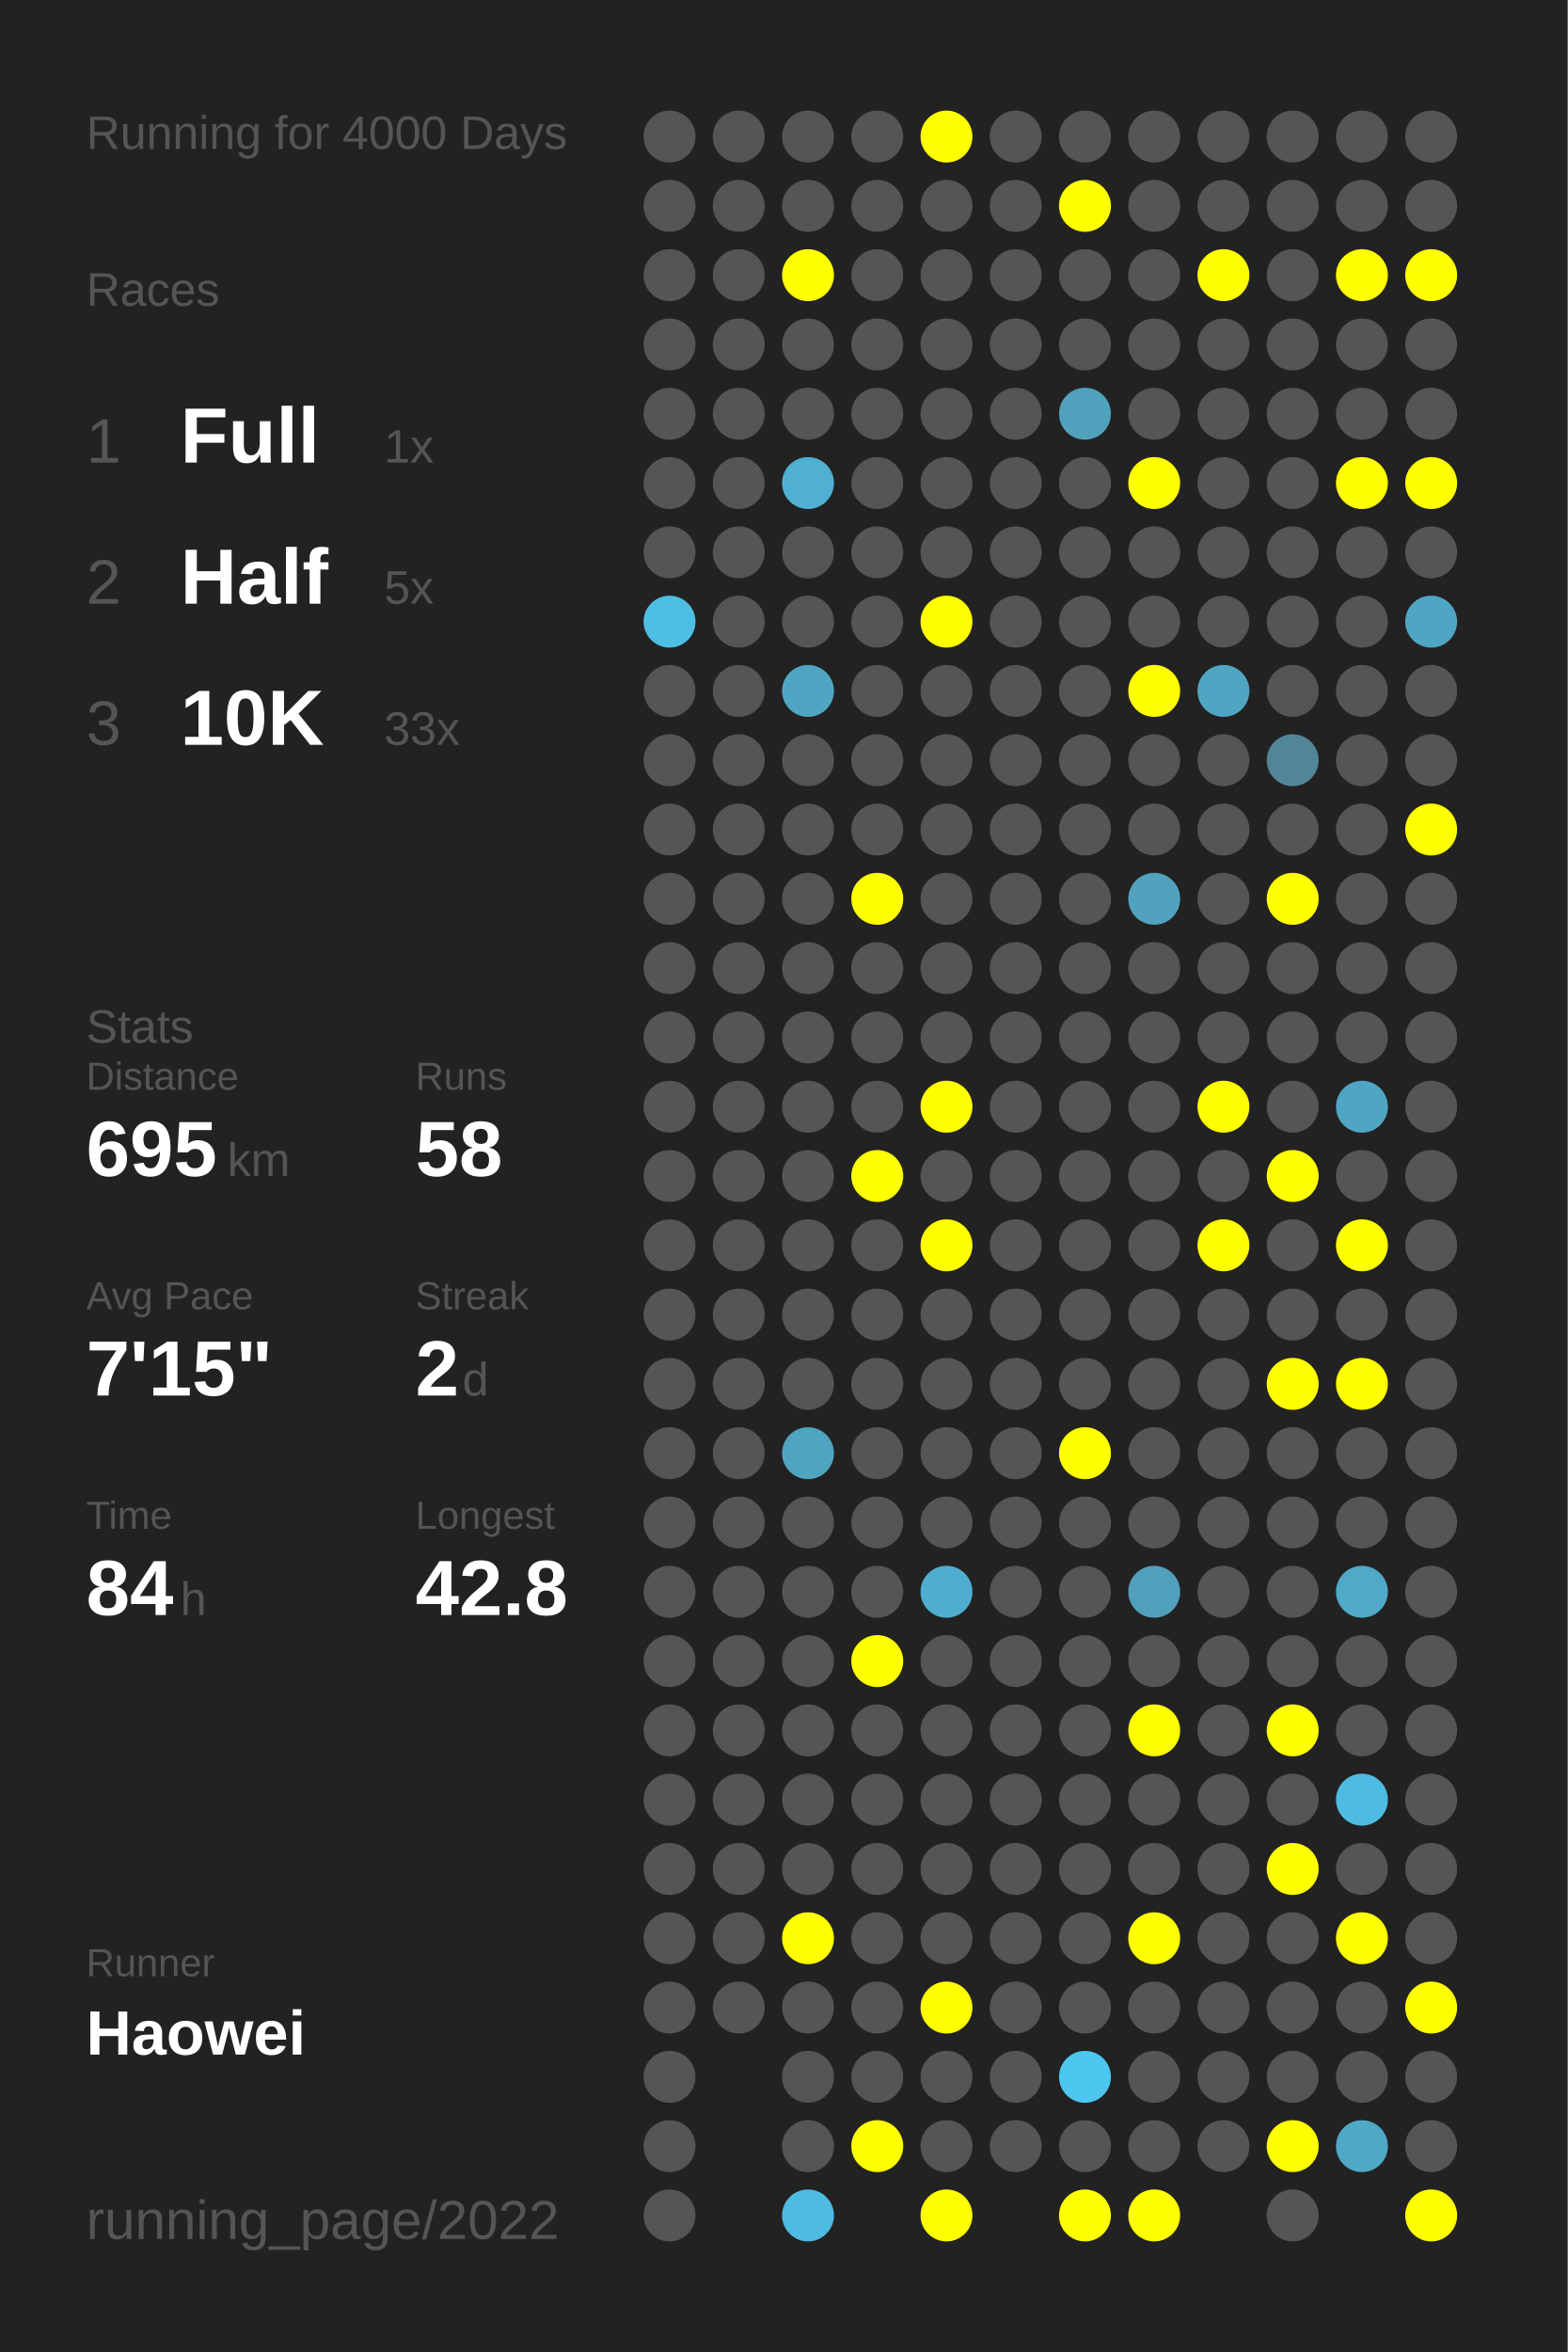
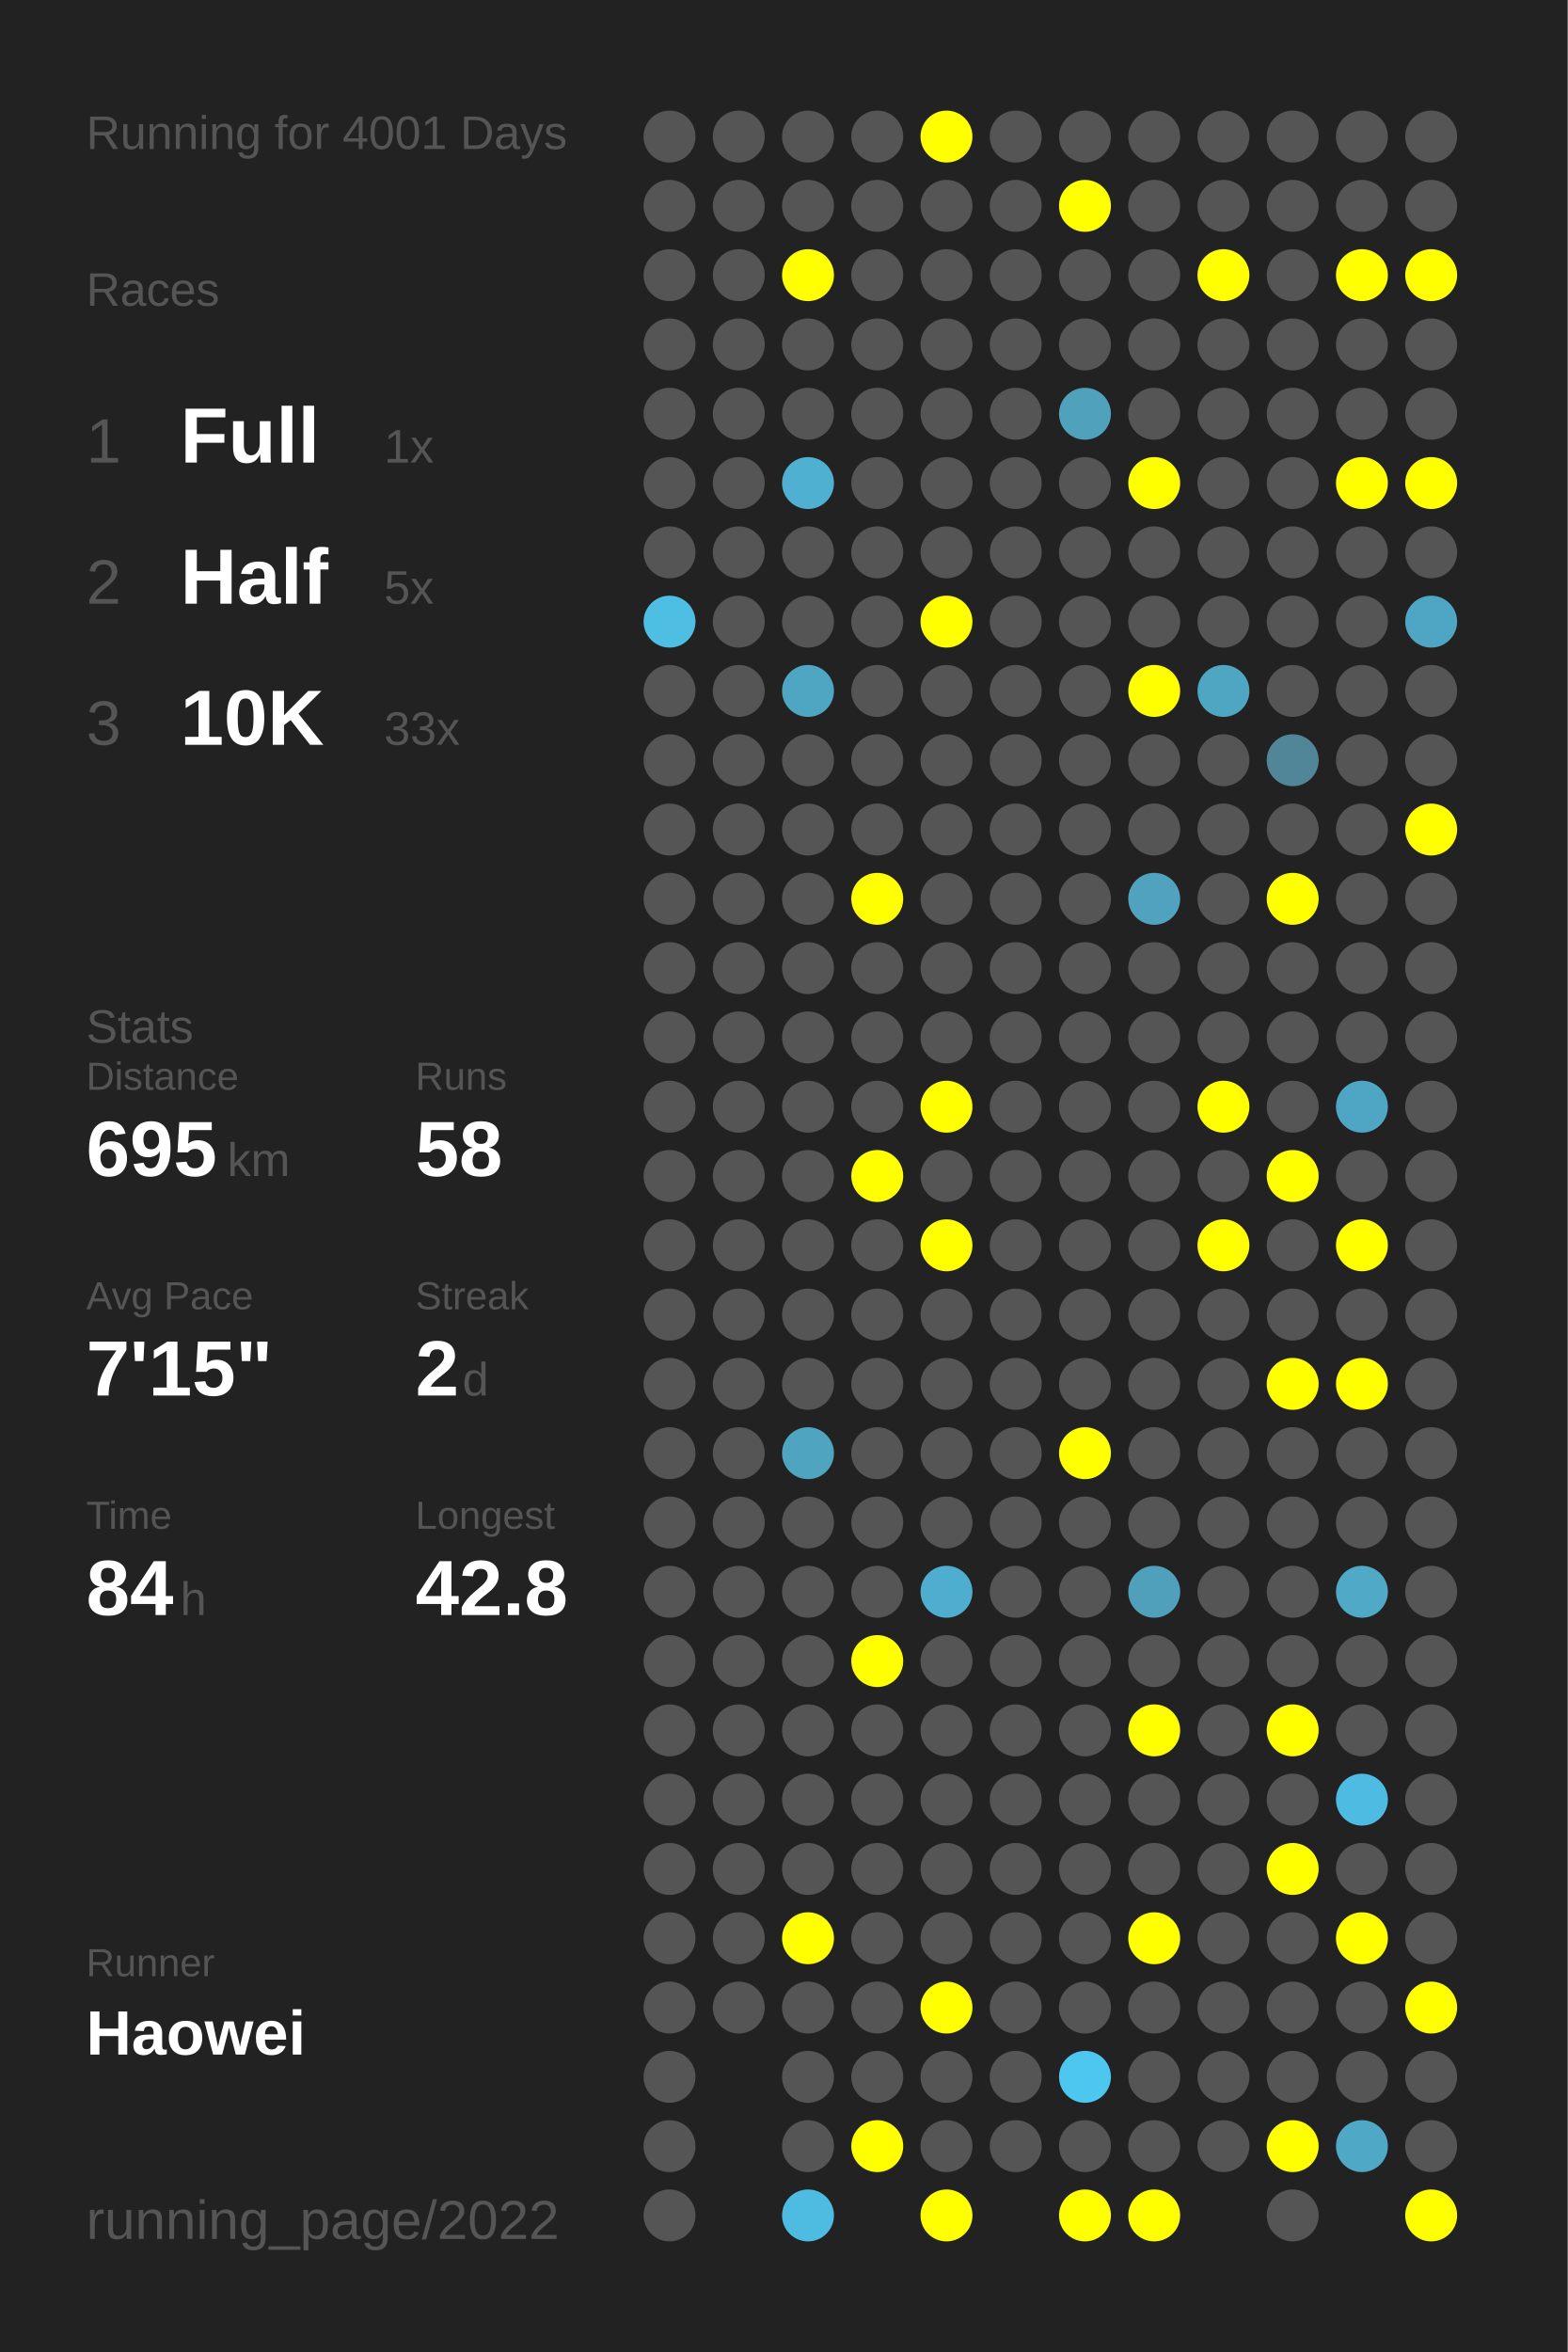
<svg xmlns="http://www.w3.org/2000/svg" baseProfile="full" height="300mm" version="1.1" viewBox="0,0,200,300" width="200mm">
  <defs />
  <rect fill="#222222" height="300" width="200" x="0" y="0" />
-   <text fill="#555555" style="font-size:6px; font-family:Arial;" x="11" y="19">Running for 4000 Days</text>
+   <text fill="#555555" style="font-size:6px; font-family:Arial;" x="11" y="19">Running for 4001 Days</text>
  <text fill="#555555" style="font-size:6px; font-family:Arial;" x="11" y="39">Races</text>
  <text fill="#555555" style="font-size:8px; font-family:Arial;" x="11" y="59">1</text>
  <text fill="#FFFFFF" style="font-size:10px; font-family:Arial; font-weight:bold;" x="23" y="59">Full</text>
  <text fill="#555555" style="font-size:6px; font-family:Arial;" x="49" y="59">1x</text>
  <text fill="#555555" style="font-size:8px; font-family:Arial;" x="11" y="77">2</text>
  <text fill="#FFFFFF" style="font-size:10px; font-family:Arial; font-weight:bold;" x="23" y="77">Half</text>
  <text fill="#555555" style="font-size:6px; font-family:Arial;" x="49" y="77">5x</text>
  <text fill="#555555" style="font-size:8px; font-family:Arial;" x="11" y="95">3</text>
  <text fill="#FFFFFF" style="font-size:10px; font-family:Arial; font-weight:bold;" x="23" y="95">10K</text>
  <text fill="#555555" style="font-size:6px; font-family:Arial;" x="49" y="95">33x</text>
  <text fill="#555555" style="font-size:6px; font-family:Arial;" x="11" y="133">Stats</text>
  <text fill="#555555" style="font-size:5px; font-family:Arial;" x="11" y="139">Distance</text>
  <text fill="#FFFFFF" style="font-size:10px; font-family:Arial; font-weight:bold;" x="11" y="150">695</text>
  <text fill="#555555" style="font-size:6px; font-family:Arial;" x="29" y="150">km</text>
  <text fill="#555555" style="font-size:5px; font-family:Arial;" x="53" y="139">Runs</text>
  <text fill="#FFFFFF" style="font-size:10px; font-family:Arial; font-weight:bold;" x="53" y="150">58</text>
  <text fill="#555555" style="font-size:5px; font-family:Arial;" x="11" y="167">Avg Pace</text>
  <text fill="#FFFFFF" style="font-size:10px; font-family:Arial; font-weight:bold;" x="11" y="178">7'15"</text>
  <text fill="#555555" style="font-size:5px; font-family:Arial;" x="53" y="167">Streak</text>
  <text fill="#FFFFFF" style="font-size:10px; font-family:Arial; font-weight:bold;" x="53" y="178">2</text>
  <text fill="#555555" style="font-size:6px; font-family:Arial;" x="59" y="178">d</text>
  <text fill="#555555" style="font-size:5px; font-family:Arial;" x="11" y="195">Time</text>
  <text fill="#FFFFFF" style="font-size:10px; font-family:Arial; font-weight:bold;" x="11" y="206">84</text>
  <text fill="#555555" style="font-size:6px; font-family:Arial;" x="23" y="206">h</text>
  <text fill="#555555" style="font-size:5px; font-family:Arial;" x="53" y="195">Longest</text>
  <text fill="#FFFFFF" style="font-size:10px; font-family:Arial; font-weight:bold;" x="53" y="206">42.8</text>
  <text fill="#555555" style="font-size:5px; font-family:Arial;" x="11" y="252.065">Runner</text>
  <text fill="#FFFFFF" style="font-size:8px; font-family:Arial; font-weight:bold;" x="11" y="262.065">Haowei</text>
  <text fill="#555555" style="font-size:7px; font-family:Arial;" x="11" y="285.581">running_page/2022</text>
  <circle cx="85.417" cy="17.419" fill="#555555" r="3.312" />
  <circle cx="85.417" cy="26.258" fill="#555555" r="3.312" />
  <circle cx="85.417" cy="35.097" fill="#555555" r="3.312" />
  <circle cx="85.417" cy="43.935" fill="#555555" r="3.312" />
  <circle cx="85.417" cy="52.774" fill="#555555" r="3.312" />
  <circle cx="85.417" cy="61.613" fill="#555555" r="3.312" />
  <circle cx="85.417" cy="70.452" fill="#555555" r="3.312" />
  <circle cx="85.417" cy="79.29" fill="#4ebee3" r="3.312" />
  <circle cx="85.417" cy="88.129" fill="#555555" r="3.312" />
  <circle cx="85.417" cy="96.968" fill="#555555" r="3.312" />
  <circle cx="85.417" cy="105.806" fill="#555555" r="3.312" />
  <circle cx="85.417" cy="114.645" fill="#555555" r="3.312" />
  <circle cx="85.417" cy="123.484" fill="#555555" r="3.312" />
  <circle cx="85.417" cy="132.323" fill="#555555" r="3.312" />
  <circle cx="85.417" cy="141.161" fill="#555555" r="3.312" />
  <circle cx="85.417" cy="150" fill="#555555" r="3.312" />
  <circle cx="85.417" cy="158.839" fill="#555555" r="3.312" />
  <circle cx="85.417" cy="167.677" fill="#555555" r="3.312" />
  <circle cx="85.417" cy="176.516" fill="#555555" r="3.312" />
  <circle cx="85.417" cy="185.355" fill="#555555" r="3.312" />
  <circle cx="85.417" cy="194.194" fill="#555555" r="3.312" />
  <circle cx="85.417" cy="203.032" fill="#555555" r="3.312" />
  <circle cx="85.417" cy="211.871" fill="#555555" r="3.312" />
  <circle cx="85.417" cy="220.71" fill="#555555" r="3.312" />
  <circle cx="85.417" cy="229.548" fill="#555555" r="3.312" />
  <circle cx="85.417" cy="238.387" fill="#555555" r="3.312" />
  <circle cx="85.417" cy="247.226" fill="#555555" r="3.312" />
  <circle cx="85.417" cy="256.065" fill="#555555" r="3.312" />
  <circle cx="85.417" cy="264.903" fill="#555555" r="3.312" />
  <circle cx="85.417" cy="273.742" fill="#555555" r="3.312" />
  <circle cx="85.417" cy="282.581" fill="#555555" r="3.312" />
  <circle cx="94.25" cy="17.419" fill="#555555" r="3.312" />
  <circle cx="94.25" cy="26.258" fill="#555555" r="3.312" />
  <circle cx="94.25" cy="35.097" fill="#555555" r="3.312" />
  <circle cx="94.25" cy="43.935" fill="#555555" r="3.312" />
  <circle cx="94.25" cy="52.774" fill="#555555" r="3.312" />
  <circle cx="94.25" cy="61.613" fill="#555555" r="3.312" />
  <circle cx="94.25" cy="70.452" fill="#555555" r="3.312" />
  <circle cx="94.25" cy="79.29" fill="#555555" r="3.312" />
  <circle cx="94.25" cy="88.129" fill="#555555" r="3.312" />
  <circle cx="94.25" cy="96.968" fill="#555555" r="3.312" />
  <circle cx="94.25" cy="105.806" fill="#555555" r="3.312" />
  <circle cx="94.25" cy="114.645" fill="#555555" r="3.312" />
  <circle cx="94.25" cy="123.484" fill="#555555" r="3.312" />
  <circle cx="94.25" cy="132.323" fill="#555555" r="3.312" />
  <circle cx="94.25" cy="141.161" fill="#555555" r="3.312" />
  <circle cx="94.25" cy="150" fill="#555555" r="3.312" />
  <circle cx="94.25" cy="158.839" fill="#555555" r="3.312" />
  <circle cx="94.25" cy="167.677" fill="#555555" r="3.312" />
  <circle cx="94.25" cy="176.516" fill="#555555" r="3.312" />
  <circle cx="94.25" cy="185.355" fill="#555555" r="3.312" />
  <circle cx="94.25" cy="194.194" fill="#555555" r="3.312" />
  <circle cx="94.25" cy="203.032" fill="#555555" r="3.312" />
  <circle cx="94.25" cy="211.871" fill="#555555" r="3.312" />
  <circle cx="94.25" cy="220.71" fill="#555555" r="3.312" />
  <circle cx="94.25" cy="229.548" fill="#555555" r="3.312" />
  <circle cx="94.25" cy="238.387" fill="#555555" r="3.312" />
  <circle cx="94.25" cy="247.226" fill="#555555" r="3.312" />
  <circle cx="94.25" cy="256.065" fill="#555555" r="3.312" />
  <circle cx="103.083" cy="17.419" fill="#555555" r="3.312" />
  <circle cx="103.083" cy="26.258" fill="#555555" r="3.312" />
  <circle cx="103.083" cy="35.097" fill="#FFFF00" r="3.312" />
  <circle cx="103.083" cy="43.935" fill="#555555" r="3.312" />
  <circle cx="103.083" cy="52.774" fill="#555555" r="3.312" />
  <circle cx="103.083" cy="61.613" fill="#4fb0d1" r="3.312" />
  <circle cx="103.083" cy="70.452" fill="#555555" r="3.312" />
  <circle cx="103.083" cy="79.29" fill="#555555" r="3.312" />
  <circle cx="103.083" cy="88.129" fill="#4fa6c3" r="3.312" />
  <circle cx="103.083" cy="96.968" fill="#555555" r="3.312" />
  <circle cx="103.083" cy="105.806" fill="#555555" r="3.312" />
  <circle cx="103.083" cy="114.645" fill="#555555" r="3.312" />
  <circle cx="103.083" cy="123.484" fill="#555555" r="3.312" />
  <circle cx="103.083" cy="132.323" fill="#555555" r="3.312" />
  <circle cx="103.083" cy="141.161" fill="#555555" r="3.312" />
  <circle cx="103.083" cy="150" fill="#555555" r="3.312" />
  <circle cx="103.083" cy="158.839" fill="#555555" r="3.312" />
  <circle cx="103.083" cy="167.677" fill="#555555" r="3.312" />
  <circle cx="103.083" cy="176.516" fill="#555555" r="3.312" />
  <circle cx="103.083" cy="185.355" fill="#4fa4c0" r="3.312" />
  <circle cx="103.083" cy="194.194" fill="#555555" r="3.312" />
  <circle cx="103.083" cy="203.032" fill="#555555" r="3.312" />
  <circle cx="103.083" cy="211.871" fill="#555555" r="3.312" />
  <circle cx="103.083" cy="220.71" fill="#555555" r="3.312" />
  <circle cx="103.083" cy="229.548" fill="#555555" r="3.312" />
  <circle cx="103.083" cy="238.387" fill="#555555" r="3.312" />
  <circle cx="103.083" cy="247.226" fill="#FFFF00" r="3.312" />
  <circle cx="103.083" cy="256.065" fill="#555555" r="3.312" />
  <circle cx="103.083" cy="264.903" fill="#555555" r="3.312" />
  <circle cx="103.083" cy="273.742" fill="#555555" r="3.312" />
  <circle cx="103.083" cy="282.581" fill="#4ebbe0" r="3.312" />
  <circle cx="111.917" cy="17.419" fill="#555555" r="3.312" />
  <circle cx="111.917" cy="26.258" fill="#555555" r="3.312" />
  <circle cx="111.917" cy="35.097" fill="#555555" r="3.312" />
  <circle cx="111.917" cy="43.935" fill="#555555" r="3.312" />
  <circle cx="111.917" cy="52.774" fill="#555555" r="3.312" />
  <circle cx="111.917" cy="61.613" fill="#555555" r="3.312" />
  <circle cx="111.917" cy="70.452" fill="#555555" r="3.312" />
  <circle cx="111.917" cy="79.29" fill="#555555" r="3.312" />
  <circle cx="111.917" cy="88.129" fill="#555555" r="3.312" />
  <circle cx="111.917" cy="96.968" fill="#555555" r="3.312" />
  <circle cx="111.917" cy="105.806" fill="#555555" r="3.312" />
  <circle cx="111.917" cy="114.645" fill="#FFFF00" r="3.312" />
  <circle cx="111.917" cy="123.484" fill="#555555" r="3.312" />
  <circle cx="111.917" cy="132.323" fill="#555555" r="3.312" />
  <circle cx="111.917" cy="141.161" fill="#555555" r="3.312" />
  <circle cx="111.917" cy="150" fill="#FFFF00" r="3.312" />
  <circle cx="111.917" cy="158.839" fill="#555555" r="3.312" />
  <circle cx="111.917" cy="167.677" fill="#555555" r="3.312" />
  <circle cx="111.917" cy="176.516" fill="#555555" r="3.312" />
  <circle cx="111.917" cy="185.355" fill="#555555" r="3.312" />
  <circle cx="111.917" cy="194.194" fill="#555555" r="3.312" />
  <circle cx="111.917" cy="203.032" fill="#555555" r="3.312" />
  <circle cx="111.917" cy="211.871" fill="#FFFF00" r="3.312" />
  <circle cx="111.917" cy="220.71" fill="#555555" r="3.312" />
  <circle cx="111.917" cy="229.548" fill="#555555" r="3.312" />
  <circle cx="111.917" cy="238.387" fill="#555555" r="3.312" />
  <circle cx="111.917" cy="247.226" fill="#555555" r="3.312" />
  <circle cx="111.917" cy="256.065" fill="#555555" r="3.312" />
  <circle cx="111.917" cy="264.903" fill="#555555" r="3.312" />
  <circle cx="111.917" cy="273.742" fill="#FFFF00" r="3.312" />
  <circle cx="120.75" cy="17.419" fill="#FFFF00" r="3.312" />
  <circle cx="120.75" cy="26.258" fill="#555555" r="3.312" />
  <circle cx="120.75" cy="35.097" fill="#555555" r="3.312" />
  <circle cx="120.75" cy="43.935" fill="#555555" r="3.312" />
  <circle cx="120.75" cy="52.774" fill="#555555" r="3.312" />
  <circle cx="120.75" cy="61.613" fill="#555555" r="3.312" />
  <circle cx="120.75" cy="70.452" fill="#555555" r="3.312" />
  <circle cx="120.75" cy="79.29" fill="#FFFF00" r="3.312" />
  <circle cx="120.75" cy="88.129" fill="#555555" r="3.312" />
  <circle cx="120.75" cy="96.968" fill="#555555" r="3.312" />
  <circle cx="120.75" cy="105.806" fill="#555555" r="3.312" />
  <circle cx="120.75" cy="114.645" fill="#555555" r="3.312" />
  <circle cx="120.75" cy="123.484" fill="#555555" r="3.312" />
  <circle cx="120.75" cy="132.323" fill="#555555" r="3.312" />
  <circle cx="120.75" cy="141.161" fill="#FFFF00" r="3.312" />
  <circle cx="120.75" cy="150" fill="#555555" r="3.312" />
  <circle cx="120.75" cy="158.839" fill="#FFFF00" r="3.312" />
  <circle cx="120.75" cy="167.677" fill="#555555" r="3.312" />
  <circle cx="120.75" cy="176.516" fill="#555555" r="3.312" />
  <circle cx="120.75" cy="185.355" fill="#555555" r="3.312" />
  <circle cx="120.75" cy="194.194" fill="#555555" r="3.312" />
  <circle cx="120.75" cy="203.032" fill="#4faecf" r="3.312" />
  <circle cx="120.75" cy="211.871" fill="#555555" r="3.312" />
  <circle cx="120.75" cy="220.71" fill="#555555" r="3.312" />
  <circle cx="120.75" cy="229.548" fill="#555555" r="3.312" />
  <circle cx="120.75" cy="238.387" fill="#555555" r="3.312" />
  <circle cx="120.75" cy="247.226" fill="#555555" r="3.312" />
  <circle cx="120.75" cy="256.065" fill="#FFFF00" r="3.312" />
  <circle cx="120.75" cy="264.903" fill="#555555" r="3.312" />
  <circle cx="120.75" cy="273.742" fill="#555555" r="3.312" />
  <circle cx="120.75" cy="282.581" fill="#FFFF00" r="3.312" />
  <circle cx="129.583" cy="17.419" fill="#555555" r="3.312" />
  <circle cx="129.583" cy="26.258" fill="#555555" r="3.312" />
  <circle cx="129.583" cy="35.097" fill="#555555" r="3.312" />
  <circle cx="129.583" cy="43.935" fill="#555555" r="3.312" />
  <circle cx="129.583" cy="52.774" fill="#555555" r="3.312" />
  <circle cx="129.583" cy="61.613" fill="#555555" r="3.312" />
  <circle cx="129.583" cy="70.452" fill="#555555" r="3.312" />
  <circle cx="129.583" cy="79.29" fill="#555555" r="3.312" />
  <circle cx="129.583" cy="88.129" fill="#555555" r="3.312" />
  <circle cx="129.583" cy="96.968" fill="#555555" r="3.312" />
  <circle cx="129.583" cy="105.806" fill="#555555" r="3.312" />
  <circle cx="129.583" cy="114.645" fill="#555555" r="3.312" />
  <circle cx="129.583" cy="123.484" fill="#555555" r="3.312" />
  <circle cx="129.583" cy="132.323" fill="#555555" r="3.312" />
  <circle cx="129.583" cy="141.161" fill="#555555" r="3.312" />
  <circle cx="129.583" cy="150" fill="#555555" r="3.312" />
  <circle cx="129.583" cy="158.839" fill="#555555" r="3.312" />
  <circle cx="129.583" cy="167.677" fill="#555555" r="3.312" />
  <circle cx="129.583" cy="176.516" fill="#555555" r="3.312" />
  <circle cx="129.583" cy="185.355" fill="#555555" r="3.312" />
  <circle cx="129.583" cy="194.194" fill="#555555" r="3.312" />
  <circle cx="129.583" cy="203.032" fill="#555555" r="3.312" />
  <circle cx="129.583" cy="211.871" fill="#555555" r="3.312" />
  <circle cx="129.583" cy="220.71" fill="#555555" r="3.312" />
  <circle cx="129.583" cy="229.548" fill="#555555" r="3.312" />
  <circle cx="129.583" cy="238.387" fill="#555555" r="3.312" />
  <circle cx="129.583" cy="247.226" fill="#555555" r="3.312" />
  <circle cx="129.583" cy="256.065" fill="#555555" r="3.312" />
  <circle cx="129.583" cy="264.903" fill="#555555" r="3.312" />
  <circle cx="129.583" cy="273.742" fill="#555555" r="3.312" />
  <circle cx="138.417" cy="17.419" fill="#555555" r="3.312" />
  <circle cx="138.417" cy="26.258" fill="#FFFF00" r="3.312" />
  <circle cx="138.417" cy="35.097" fill="#555555" r="3.312" />
  <circle cx="138.417" cy="43.935" fill="#555555" r="3.312" />
  <circle cx="138.417" cy="52.774" fill="#50a1bc" r="3.312" />
  <circle cx="138.417" cy="61.613" fill="#555555" r="3.312" />
  <circle cx="138.417" cy="70.452" fill="#555555" r="3.312" />
  <circle cx="138.417" cy="79.29" fill="#555555" r="3.312" />
  <circle cx="138.417" cy="88.129" fill="#555555" r="3.312" />
  <circle cx="138.417" cy="96.968" fill="#555555" r="3.312" />
  <circle cx="138.417" cy="105.806" fill="#555555" r="3.312" />
  <circle cx="138.417" cy="114.645" fill="#555555" r="3.312" />
  <circle cx="138.417" cy="123.484" fill="#555555" r="3.312" />
  <circle cx="138.417" cy="132.323" fill="#555555" r="3.312" />
  <circle cx="138.417" cy="141.161" fill="#555555" r="3.312" />
  <circle cx="138.417" cy="150" fill="#555555" r="3.312" />
  <circle cx="138.417" cy="158.839" fill="#555555" r="3.312" />
  <circle cx="138.417" cy="167.677" fill="#555555" r="3.312" />
  <circle cx="138.417" cy="176.516" fill="#555555" r="3.312" />
  <circle cx="138.417" cy="185.355" fill="#FFFF00" r="3.312" />
  <circle cx="138.417" cy="194.194" fill="#555555" r="3.312" />
  <circle cx="138.417" cy="203.032" fill="#555555" r="3.312" />
  <circle cx="138.417" cy="211.871" fill="#555555" r="3.312" />
  <circle cx="138.417" cy="220.71" fill="#555555" r="3.312" />
  <circle cx="138.417" cy="229.548" fill="#555555" r="3.312" />
  <circle cx="138.417" cy="238.387" fill="#555555" r="3.312" />
  <circle cx="138.417" cy="247.226" fill="#555555" r="3.312" />
  <circle cx="138.417" cy="256.065" fill="#555555" r="3.312" />
  <circle cx="138.417" cy="264.903" fill="#4dc7f0" r="3.312" />
  <circle cx="138.417" cy="273.742" fill="#555555" r="3.312" />
  <circle cx="138.417" cy="282.581" fill="#FFFF00" r="3.312" />
  <circle cx="147.25" cy="17.419" fill="#555555" r="3.312" />
  <circle cx="147.25" cy="26.258" fill="#555555" r="3.312" />
  <circle cx="147.25" cy="35.097" fill="#555555" r="3.312" />
  <circle cx="147.25" cy="43.935" fill="#555555" r="3.312" />
  <circle cx="147.25" cy="52.774" fill="#555555" r="3.312" />
  <circle cx="147.25" cy="61.613" fill="#FFFF00" r="3.312" />
  <circle cx="147.25" cy="70.452" fill="#555555" r="3.312" />
  <circle cx="147.25" cy="79.29" fill="#555555" r="3.312" />
  <circle cx="147.25" cy="88.129" fill="#FFFF00" r="3.312" />
  <circle cx="147.25" cy="96.968" fill="#555555" r="3.312" />
  <circle cx="147.25" cy="105.806" fill="#555555" r="3.312" />
  <circle cx="147.25" cy="114.645" fill="#50a2be" r="3.312" />
  <circle cx="147.25" cy="123.484" fill="#555555" r="3.312" />
  <circle cx="147.25" cy="132.323" fill="#555555" r="3.312" />
  <circle cx="147.25" cy="141.161" fill="#555555" r="3.312" />
  <circle cx="147.25" cy="150" fill="#555555" r="3.312" />
  <circle cx="147.25" cy="158.839" fill="#555555" r="3.312" />
  <circle cx="147.25" cy="167.677" fill="#555555" r="3.312" />
  <circle cx="147.25" cy="176.516" fill="#555555" r="3.312" />
  <circle cx="147.25" cy="185.355" fill="#555555" r="3.312" />
  <circle cx="147.25" cy="194.194" fill="#555555" r="3.312" />
  <circle cx="147.25" cy="203.032" fill="#50a0bb" r="3.312" />
  <circle cx="147.25" cy="211.871" fill="#555555" r="3.312" />
  <circle cx="147.25" cy="220.71" fill="#FFFF00" r="3.312" />
  <circle cx="147.25" cy="229.548" fill="#555555" r="3.312" />
  <circle cx="147.25" cy="238.387" fill="#555555" r="3.312" />
  <circle cx="147.25" cy="247.226" fill="#FFFF00" r="3.312" />
  <circle cx="147.25" cy="256.065" fill="#555555" r="3.312" />
  <circle cx="147.25" cy="264.903" fill="#555555" r="3.312" />
  <circle cx="147.25" cy="273.742" fill="#555555" r="3.312" />
  <circle cx="147.25" cy="282.581" fill="#FFFF00" r="3.312" />
  <circle cx="156.083" cy="17.419" fill="#555555" r="3.312" />
  <circle cx="156.083" cy="26.258" fill="#555555" r="3.312" />
  <circle cx="156.083" cy="35.097" fill="#FFFF00" r="3.312" />
  <circle cx="156.083" cy="43.935" fill="#555555" r="3.312" />
  <circle cx="156.083" cy="52.774" fill="#555555" r="3.312" />
  <circle cx="156.083" cy="61.613" fill="#555555" r="3.312" />
  <circle cx="156.083" cy="70.452" fill="#555555" r="3.312" />
  <circle cx="156.083" cy="79.29" fill="#555555" r="3.312" />
  <circle cx="156.083" cy="88.129" fill="#4fa6c3" r="3.312" />
  <circle cx="156.083" cy="96.968" fill="#555555" r="3.312" />
  <circle cx="156.083" cy="105.806" fill="#555555" r="3.312" />
  <circle cx="156.083" cy="114.645" fill="#555555" r="3.312" />
  <circle cx="156.083" cy="123.484" fill="#555555" r="3.312" />
  <circle cx="156.083" cy="132.323" fill="#555555" r="3.312" />
  <circle cx="156.083" cy="141.161" fill="#FFFF00" r="3.312" />
  <circle cx="156.083" cy="150" fill="#555555" r="3.312" />
  <circle cx="156.083" cy="158.839" fill="#FFFF00" r="3.312" />
  <circle cx="156.083" cy="167.677" fill="#555555" r="3.312" />
  <circle cx="156.083" cy="176.516" fill="#555555" r="3.312" />
  <circle cx="156.083" cy="185.355" fill="#555555" r="3.312" />
  <circle cx="156.083" cy="194.194" fill="#555555" r="3.312" />
  <circle cx="156.083" cy="203.032" fill="#555555" r="3.312" />
  <circle cx="156.083" cy="211.871" fill="#555555" r="3.312" />
  <circle cx="156.083" cy="220.71" fill="#555555" r="3.312" />
  <circle cx="156.083" cy="229.548" fill="#555555" r="3.312" />
  <circle cx="156.083" cy="238.387" fill="#555555" r="3.312" />
  <circle cx="156.083" cy="247.226" fill="#555555" r="3.312" />
  <circle cx="156.083" cy="256.065" fill="#555555" r="3.312" />
  <circle cx="156.083" cy="264.903" fill="#555555" r="3.312" />
  <circle cx="156.083" cy="273.742" fill="#555555" r="3.312" />
  <circle cx="164.917" cy="17.419" fill="#555555" r="3.312" />
  <circle cx="164.917" cy="26.258" fill="#555555" r="3.312" />
  <circle cx="164.917" cy="35.097" fill="#555555" r="3.312" />
  <circle cx="164.917" cy="43.935" fill="#555555" r="3.312" />
  <circle cx="164.917" cy="52.774" fill="#555555" r="3.312" />
  <circle cx="164.917" cy="61.613" fill="#555555" r="3.312" />
  <circle cx="164.917" cy="70.452" fill="#555555" r="3.312" />
  <circle cx="164.917" cy="79.29" fill="#555555" r="3.312" />
  <circle cx="164.917" cy="88.129" fill="#555555" r="3.312" />
  <circle cx="164.917" cy="96.968" fill="#518698" r="3.312" />
  <circle cx="164.917" cy="105.806" fill="#555555" r="3.312" />
  <circle cx="164.917" cy="114.645" fill="#FFFF00" r="3.312" />
  <circle cx="164.917" cy="123.484" fill="#555555" r="3.312" />
  <circle cx="164.917" cy="132.323" fill="#555555" r="3.312" />
  <circle cx="164.917" cy="141.161" fill="#555555" r="3.312" />
  <circle cx="164.917" cy="150" fill="#FFFF00" r="3.312" />
  <circle cx="164.917" cy="158.839" fill="#555555" r="3.312" />
  <circle cx="164.917" cy="167.677" fill="#555555" r="3.312" />
  <circle cx="164.917" cy="176.516" fill="#FFFF00" r="3.312" />
  <circle cx="164.917" cy="185.355" fill="#555555" r="3.312" />
  <circle cx="164.917" cy="194.194" fill="#555555" r="3.312" />
  <circle cx="164.917" cy="203.032" fill="#555555" r="3.312" />
  <circle cx="164.917" cy="211.871" fill="#555555" r="3.312" />
  <circle cx="164.917" cy="220.71" fill="#FFFF00" r="3.312" />
  <circle cx="164.917" cy="229.548" fill="#555555" r="3.312" />
  <circle cx="164.917" cy="238.387" fill="#FFFF00" r="3.312" />
  <circle cx="164.917" cy="247.226" fill="#555555" r="3.312" />
  <circle cx="164.917" cy="256.065" fill="#555555" r="3.312" />
  <circle cx="164.917" cy="264.903" fill="#555555" r="3.312" />
  <circle cx="164.917" cy="273.742" fill="#FFFF00" r="3.312" />
  <circle cx="164.917" cy="282.581" fill="#555555" r="3.312" />
  <circle cx="173.75" cy="17.419" fill="#555555" r="3.312" />
  <circle cx="173.75" cy="26.258" fill="#555555" r="3.312" />
  <circle cx="173.75" cy="35.097" fill="#FFFF00" r="3.312" />
  <circle cx="173.75" cy="43.935" fill="#555555" r="3.312" />
  <circle cx="173.75" cy="52.774" fill="#555555" r="3.312" />
  <circle cx="173.75" cy="61.613" fill="#FFFF00" r="3.312" />
  <circle cx="173.75" cy="70.452" fill="#555555" r="3.312" />
  <circle cx="173.75" cy="79.29" fill="#555555" r="3.312" />
  <circle cx="173.75" cy="88.129" fill="#555555" r="3.312" />
  <circle cx="173.75" cy="96.968" fill="#555555" r="3.312" />
  <circle cx="173.75" cy="105.806" fill="#555555" r="3.312" />
  <circle cx="173.75" cy="114.645" fill="#555555" r="3.312" />
  <circle cx="173.75" cy="123.484" fill="#555555" r="3.312" />
  <circle cx="173.75" cy="132.323" fill="#555555" r="3.312" />
  <circle cx="173.75" cy="141.161" fill="#4fa6c4" r="3.312" />
  <circle cx="173.75" cy="150" fill="#555555" r="3.312" />
  <circle cx="173.75" cy="158.839" fill="#FFFF00" r="3.312" />
  <circle cx="173.75" cy="167.677" fill="#555555" r="3.312" />
  <circle cx="173.75" cy="176.516" fill="#FFFF00" r="3.312" />
  <circle cx="173.75" cy="185.355" fill="#555555" r="3.312" />
  <circle cx="173.75" cy="194.194" fill="#555555" r="3.312" />
  <circle cx="173.75" cy="203.032" fill="#4fa9c7" r="3.312" />
  <circle cx="173.75" cy="211.871" fill="#555555" r="3.312" />
  <circle cx="173.75" cy="220.71" fill="#555555" r="3.312" />
  <circle cx="173.75" cy="229.548" fill="#4ebce2" r="3.312" />
  <circle cx="173.75" cy="238.387" fill="#555555" r="3.312" />
  <circle cx="173.75" cy="247.226" fill="#FFFF00" r="3.312" />
  <circle cx="173.75" cy="256.065" fill="#555555" r="3.312" />
  <circle cx="173.75" cy="264.903" fill="#555555" r="3.312" />
  <circle cx="173.75" cy="273.742" fill="#4fa8c6" r="3.312" />
  <circle cx="182.583" cy="17.419" fill="#555555" r="3.312" />
  <circle cx="182.583" cy="26.258" fill="#555555" r="3.312" />
  <circle cx="182.583" cy="35.097" fill="#FFFF00" r="3.312" />
  <circle cx="182.583" cy="43.935" fill="#555555" r="3.312" />
  <circle cx="182.583" cy="52.774" fill="#555555" r="3.312" />
  <circle cx="182.583" cy="61.613" fill="#FFFF00" r="3.312" />
  <circle cx="182.583" cy="70.452" fill="#555555" r="3.312" />
  <circle cx="182.583" cy="79.29" fill="#4fa6c4" r="3.312" />
  <circle cx="182.583" cy="88.129" fill="#555555" r="3.312" />
  <circle cx="182.583" cy="96.968" fill="#555555" r="3.312" />
  <circle cx="182.583" cy="105.806" fill="#FFFF00" r="3.312" />
  <circle cx="182.583" cy="114.645" fill="#555555" r="3.312" />
  <circle cx="182.583" cy="123.484" fill="#555555" r="3.312" />
  <circle cx="182.583" cy="132.323" fill="#555555" r="3.312" />
  <circle cx="182.583" cy="141.161" fill="#555555" r="3.312" />
  <circle cx="182.583" cy="150" fill="#555555" r="3.312" />
  <circle cx="182.583" cy="158.839" fill="#555555" r="3.312" />
  <circle cx="182.583" cy="167.677" fill="#555555" r="3.312" />
  <circle cx="182.583" cy="176.516" fill="#555555" r="3.312" />
  <circle cx="182.583" cy="185.355" fill="#555555" r="3.312" />
  <circle cx="182.583" cy="194.194" fill="#555555" r="3.312" />
  <circle cx="182.583" cy="203.032" fill="#555555" r="3.312" />
  <circle cx="182.583" cy="211.871" fill="#555555" r="3.312" />
  <circle cx="182.583" cy="220.71" fill="#555555" r="3.312" />
  <circle cx="182.583" cy="229.548" fill="#555555" r="3.312" />
  <circle cx="182.583" cy="238.387" fill="#555555" r="3.312" />
  <circle cx="182.583" cy="247.226" fill="#555555" r="3.312" />
  <circle cx="182.583" cy="256.065" fill="#FFFF00" r="3.312" />
  <circle cx="182.583" cy="264.903" fill="#555555" r="3.312" />
  <circle cx="182.583" cy="273.742" fill="#555555" r="3.312" />
  <circle cx="182.583" cy="282.581" fill="#FFFF00" r="3.312" />
</svg>
